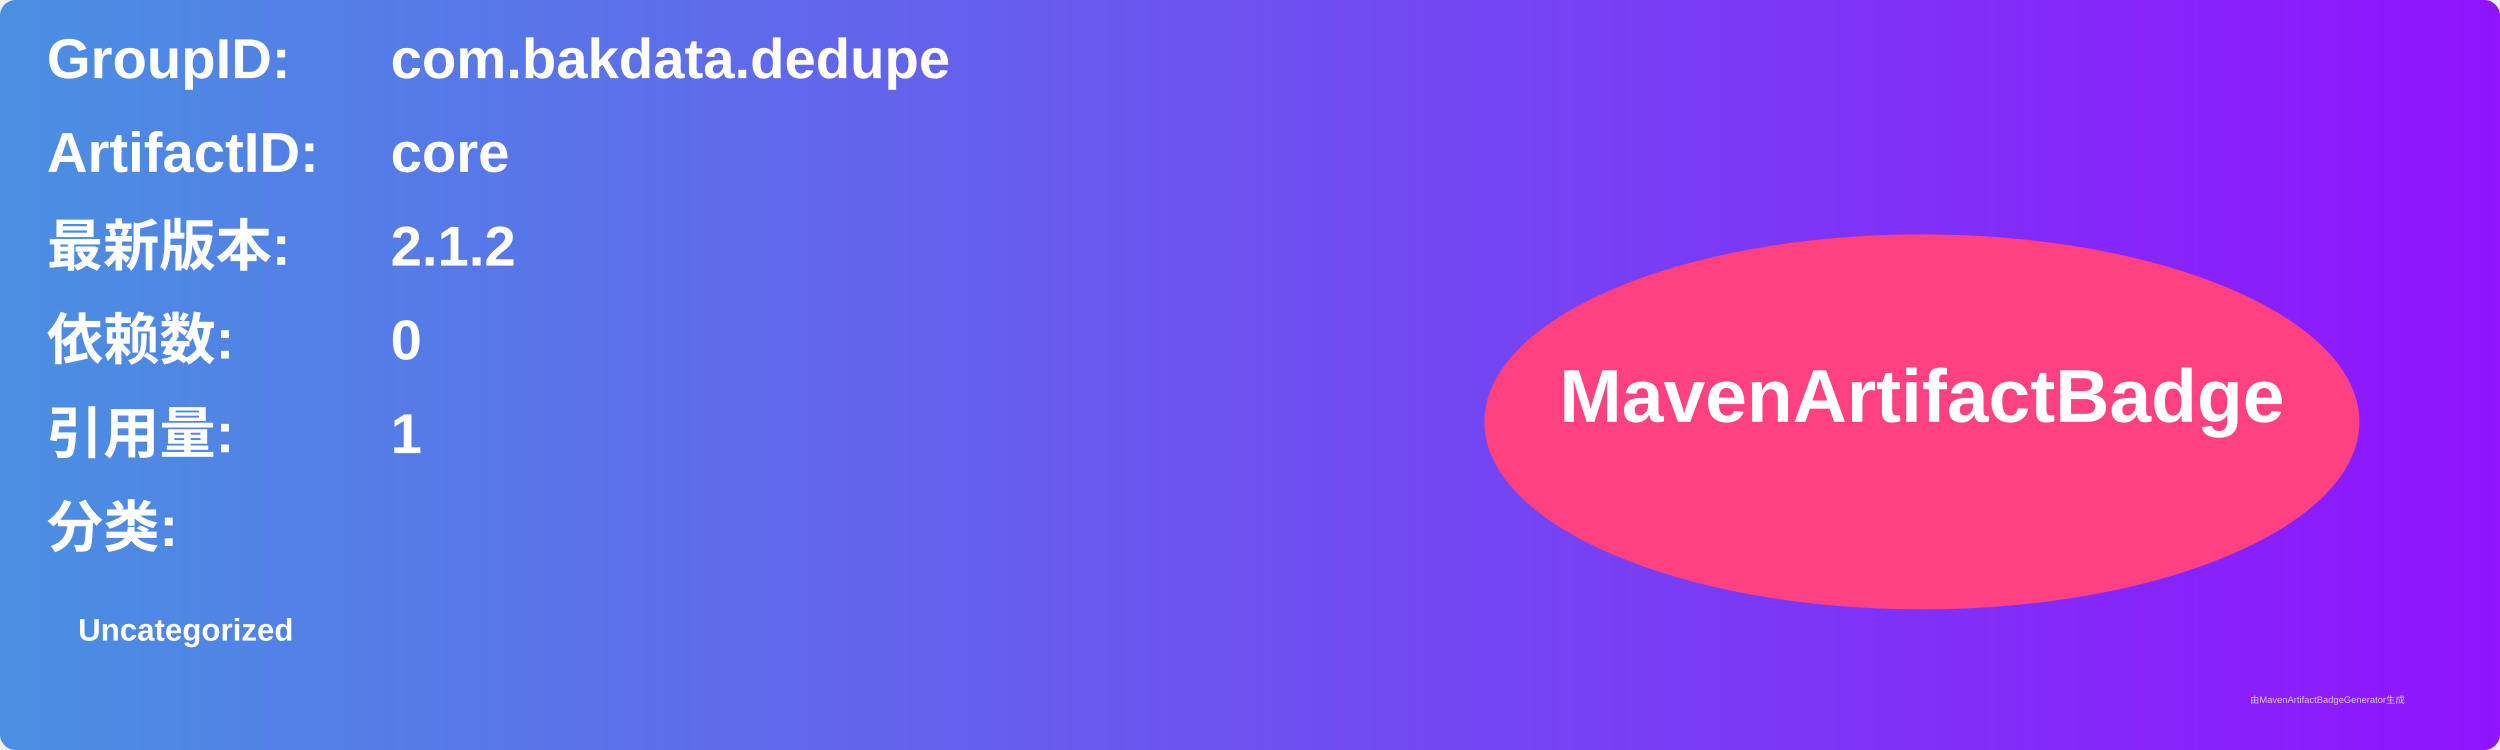
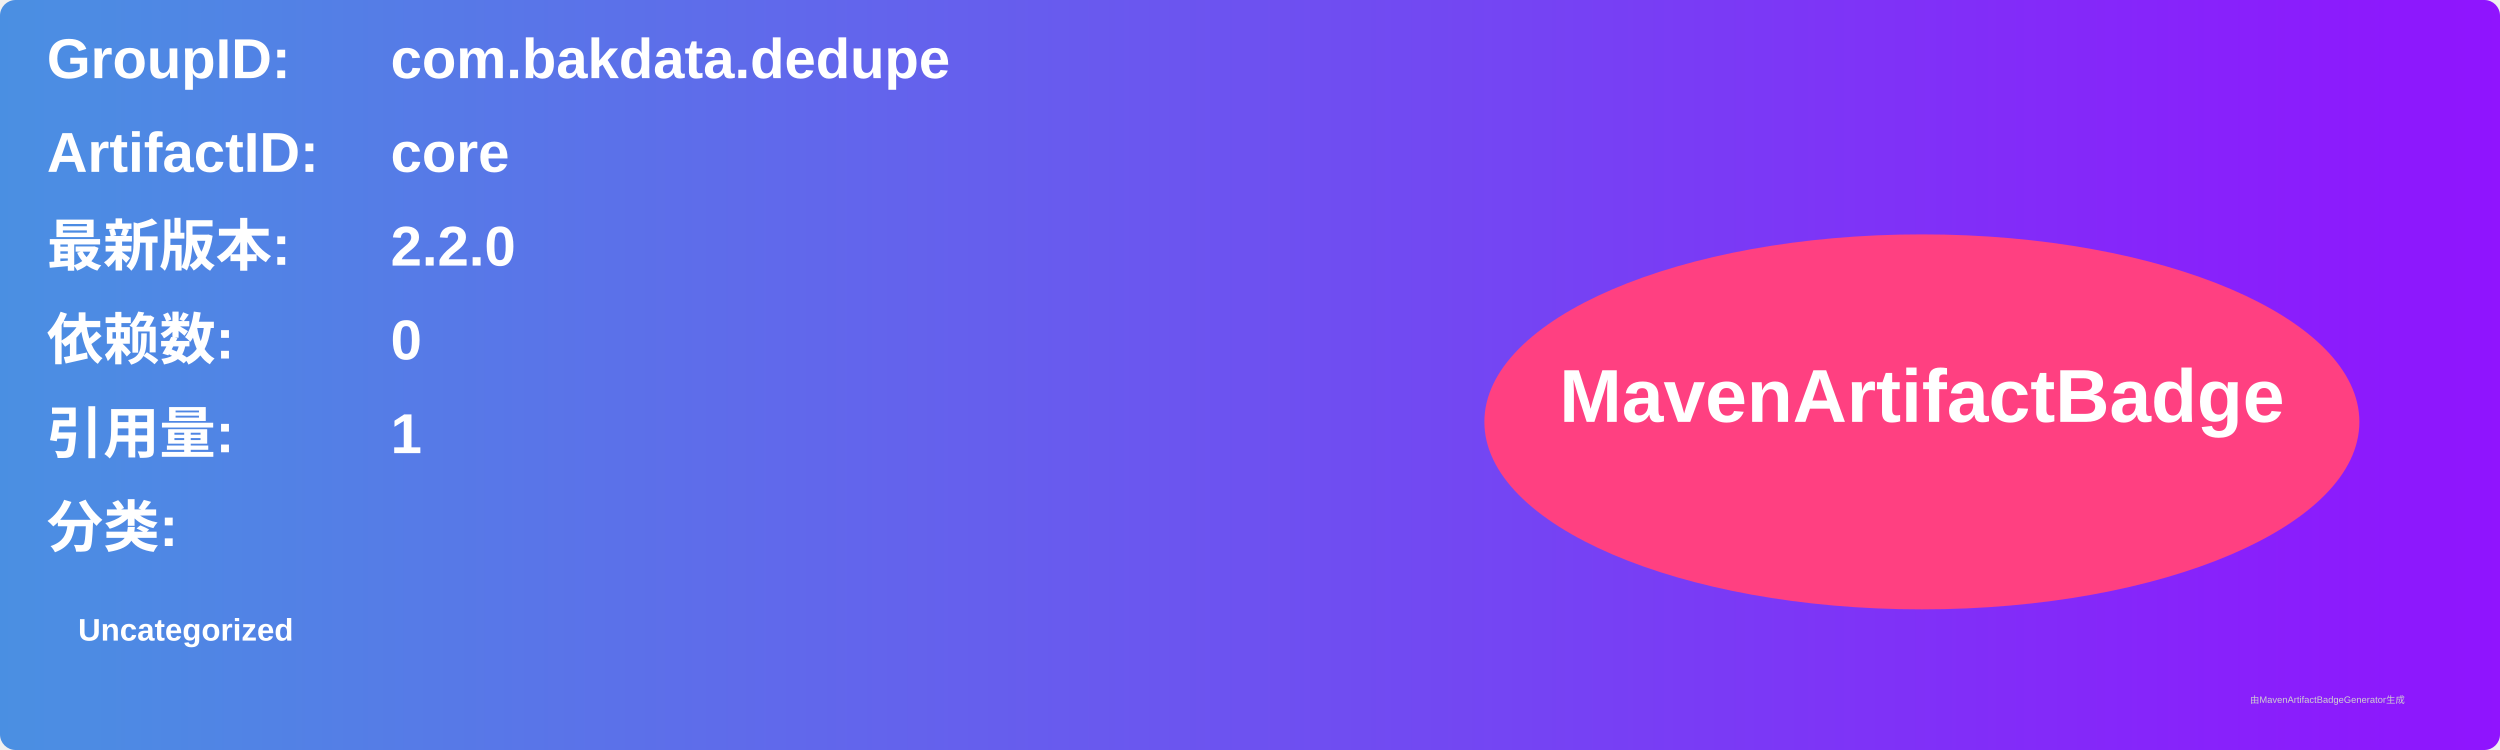
<svg xmlns="http://www.w3.org/2000/svg" width="800" height="240" viewBox="0 0 800 240">
  <linearGradient id="grad" x1="0%" y1="0%" x2="100%" y2="0%">
    <stop offset="0%" stop-color="#4a90e2" />
    <stop offset="100%" stop-color="#9013fe" />
  </linearGradient>
  <rect width="100%" height="100%" rx="5" ry="5" fill="url(#grad)" />
  <g transform="translate(15, 15)">
    <text x="0" y="10" font-family="Arial" font-size="18" fill="white" font-weight="bold" width="260">GroupID:</text>
    <text x="110" y="10" font-family="Arial" font-size="18" fill="white" font-weight="bold" width="460">com.bakdata.dedupe</text>
    <text x="0" y="40" font-family="Arial" font-size="18" fill="white" font-weight="bold" width="260">ArtifactID:</text>
    <text x="110" y="40" font-family="Arial" font-size="18" fill="white" font-weight="bold" width="460">core</text>
    <text x="0" y="70" font-family="Arial" font-size="18" fill="white" font-weight="bold">最新版本:</text>
    <text x="110" y="70" font-family="Arial" font-size="18" fill="white" font-weight="bold">
-       <tspan font-weight="bold">2.1.2</tspan>
+       <tspan font-weight="bold">2.2.0</tspan>
    </text>
    <text x="0" y="100" font-family="Arial" font-size="18" fill="white" font-weight="bold">依赖数: </text>
    <text x="110" y="100" font-family="Arial" font-size="18" fill="white">
      <tspan font-weight="bold">0</tspan>
    </text>
    <text x="0" y="130" font-family="Arial" font-size="18" fill="white" font-weight="bold">引用量: </text>
    <text x="110" y="130" font-family="Arial" font-size="18" fill="white">
      <tspan font-weight="bold">1</tspan>
    </text>
    <text x="0" y="160" font-family="Arial" font-size="18" fill="white" font-weight="bold">分类:</text>
    <text x="10" y="190" font-family="Arial" font-size="10" fill="white">
      <tspan font-weight="bold">Uncategorized</tspan>
    </text>
    <ellipse cx="600" cy="120" rx="140" ry="60" fill="#ff4081" />
    <text x="600" y="120" text-anchor="middle" font-family="Arial" font-size="24" fill="white" font-weight="bold">MavenArtifactBadge</text>
  </g>
  <text x="720" y="225" font-family="Arial" font-size="3" fill="#d0d0d0">由MavenArtifactBadgeGenerator生成</text>
</svg>
